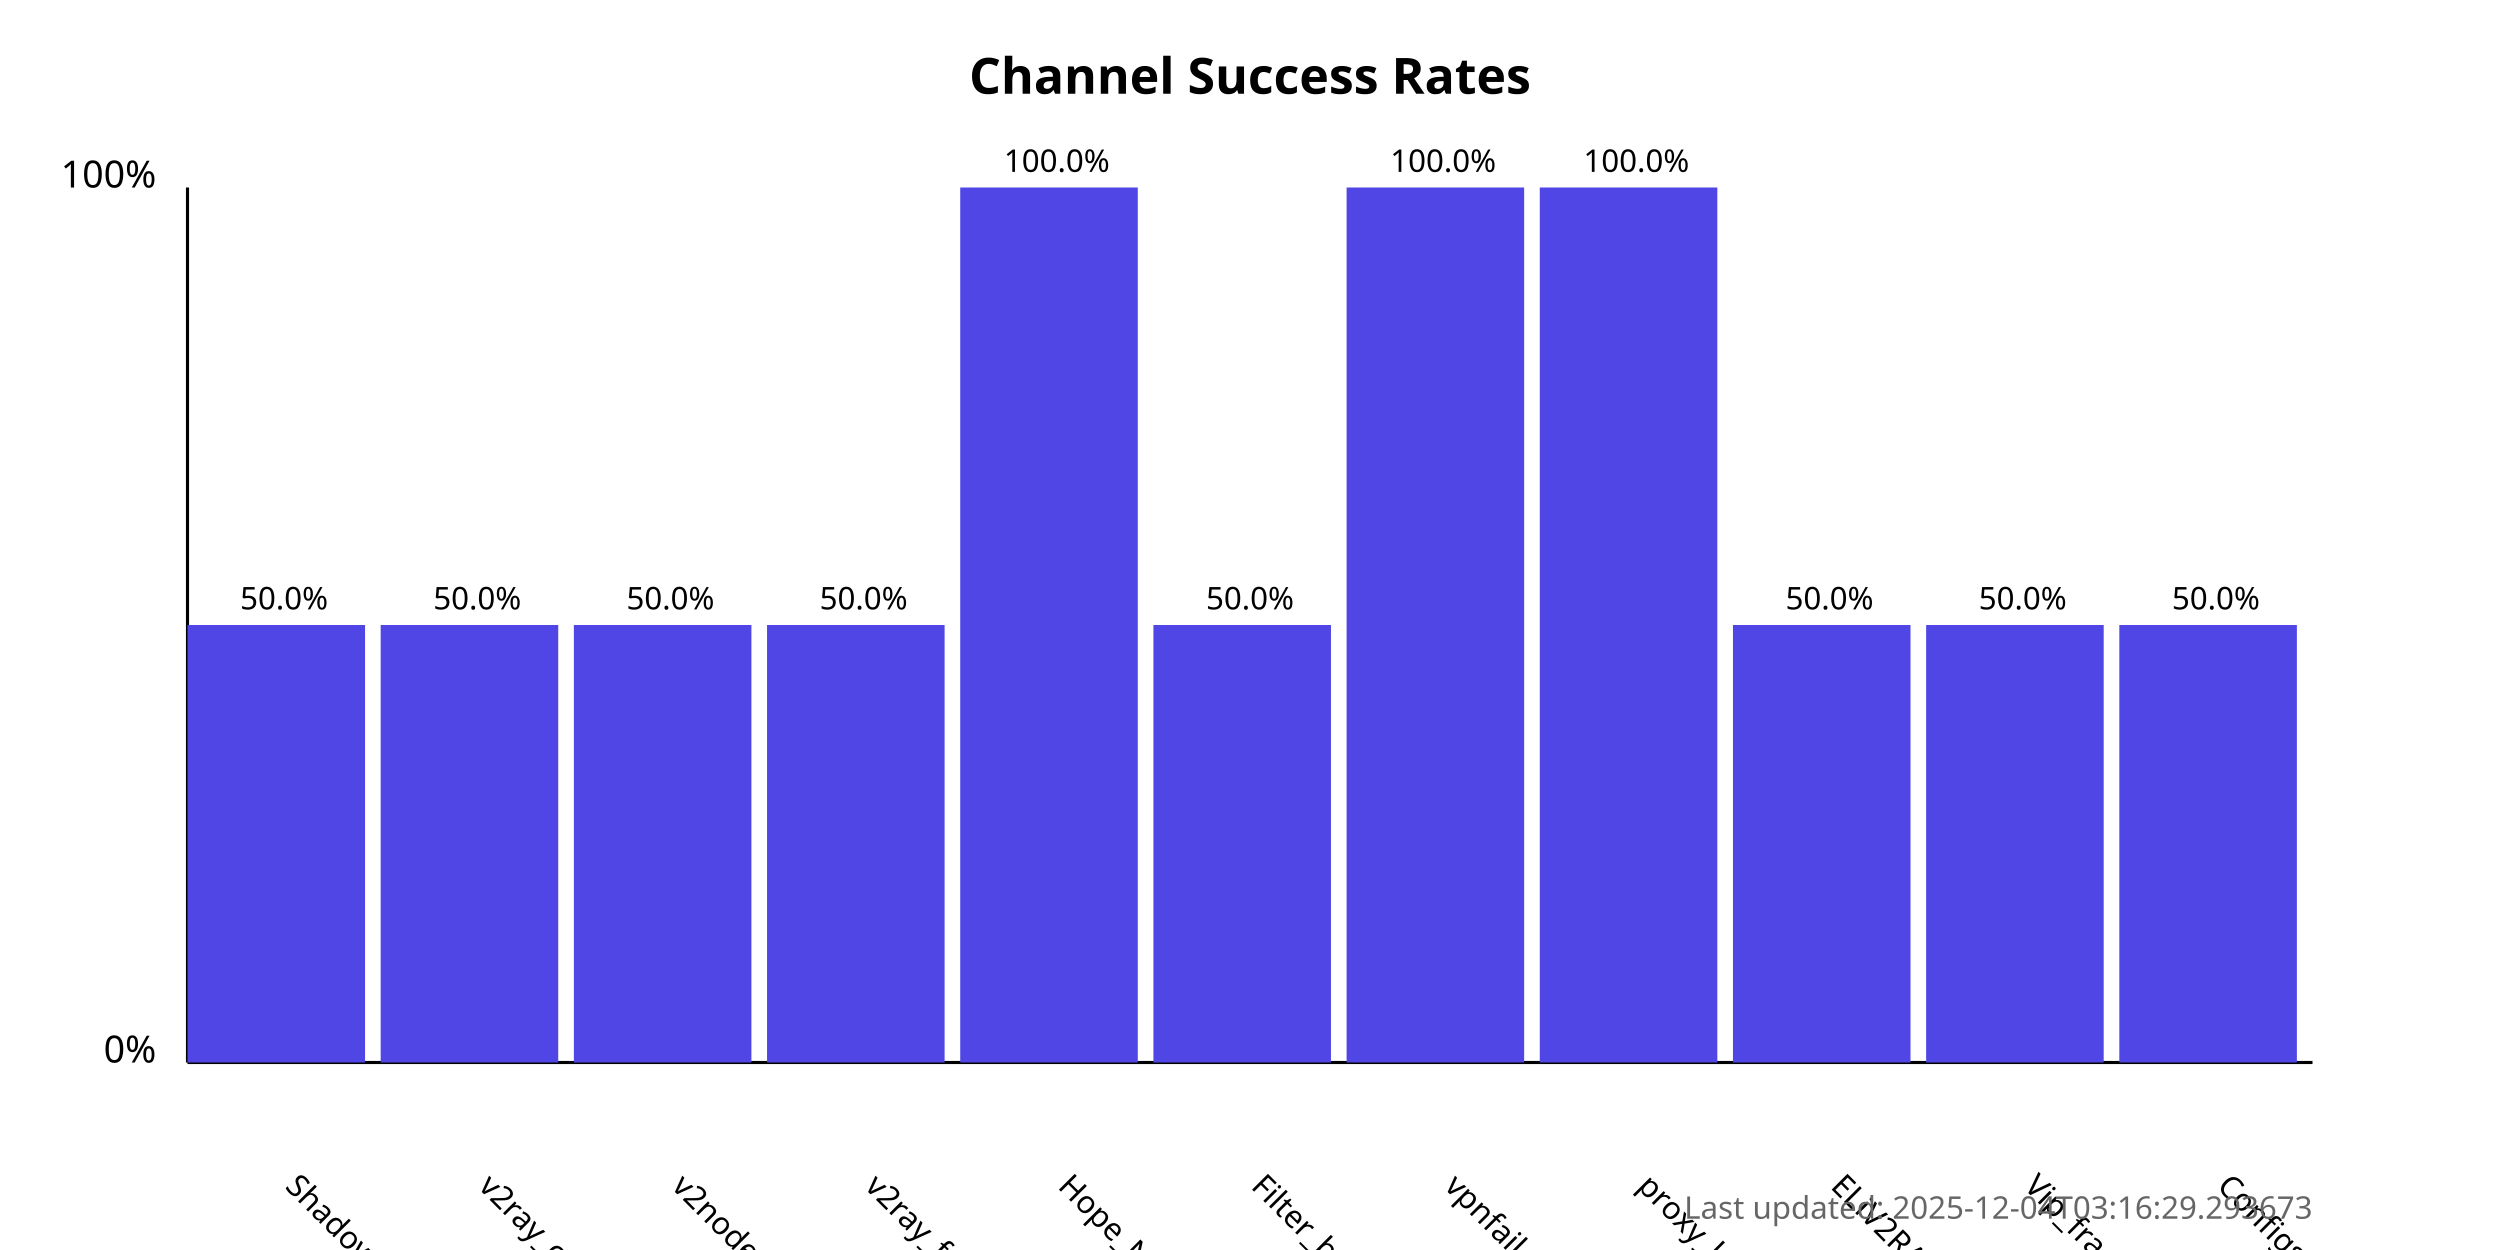
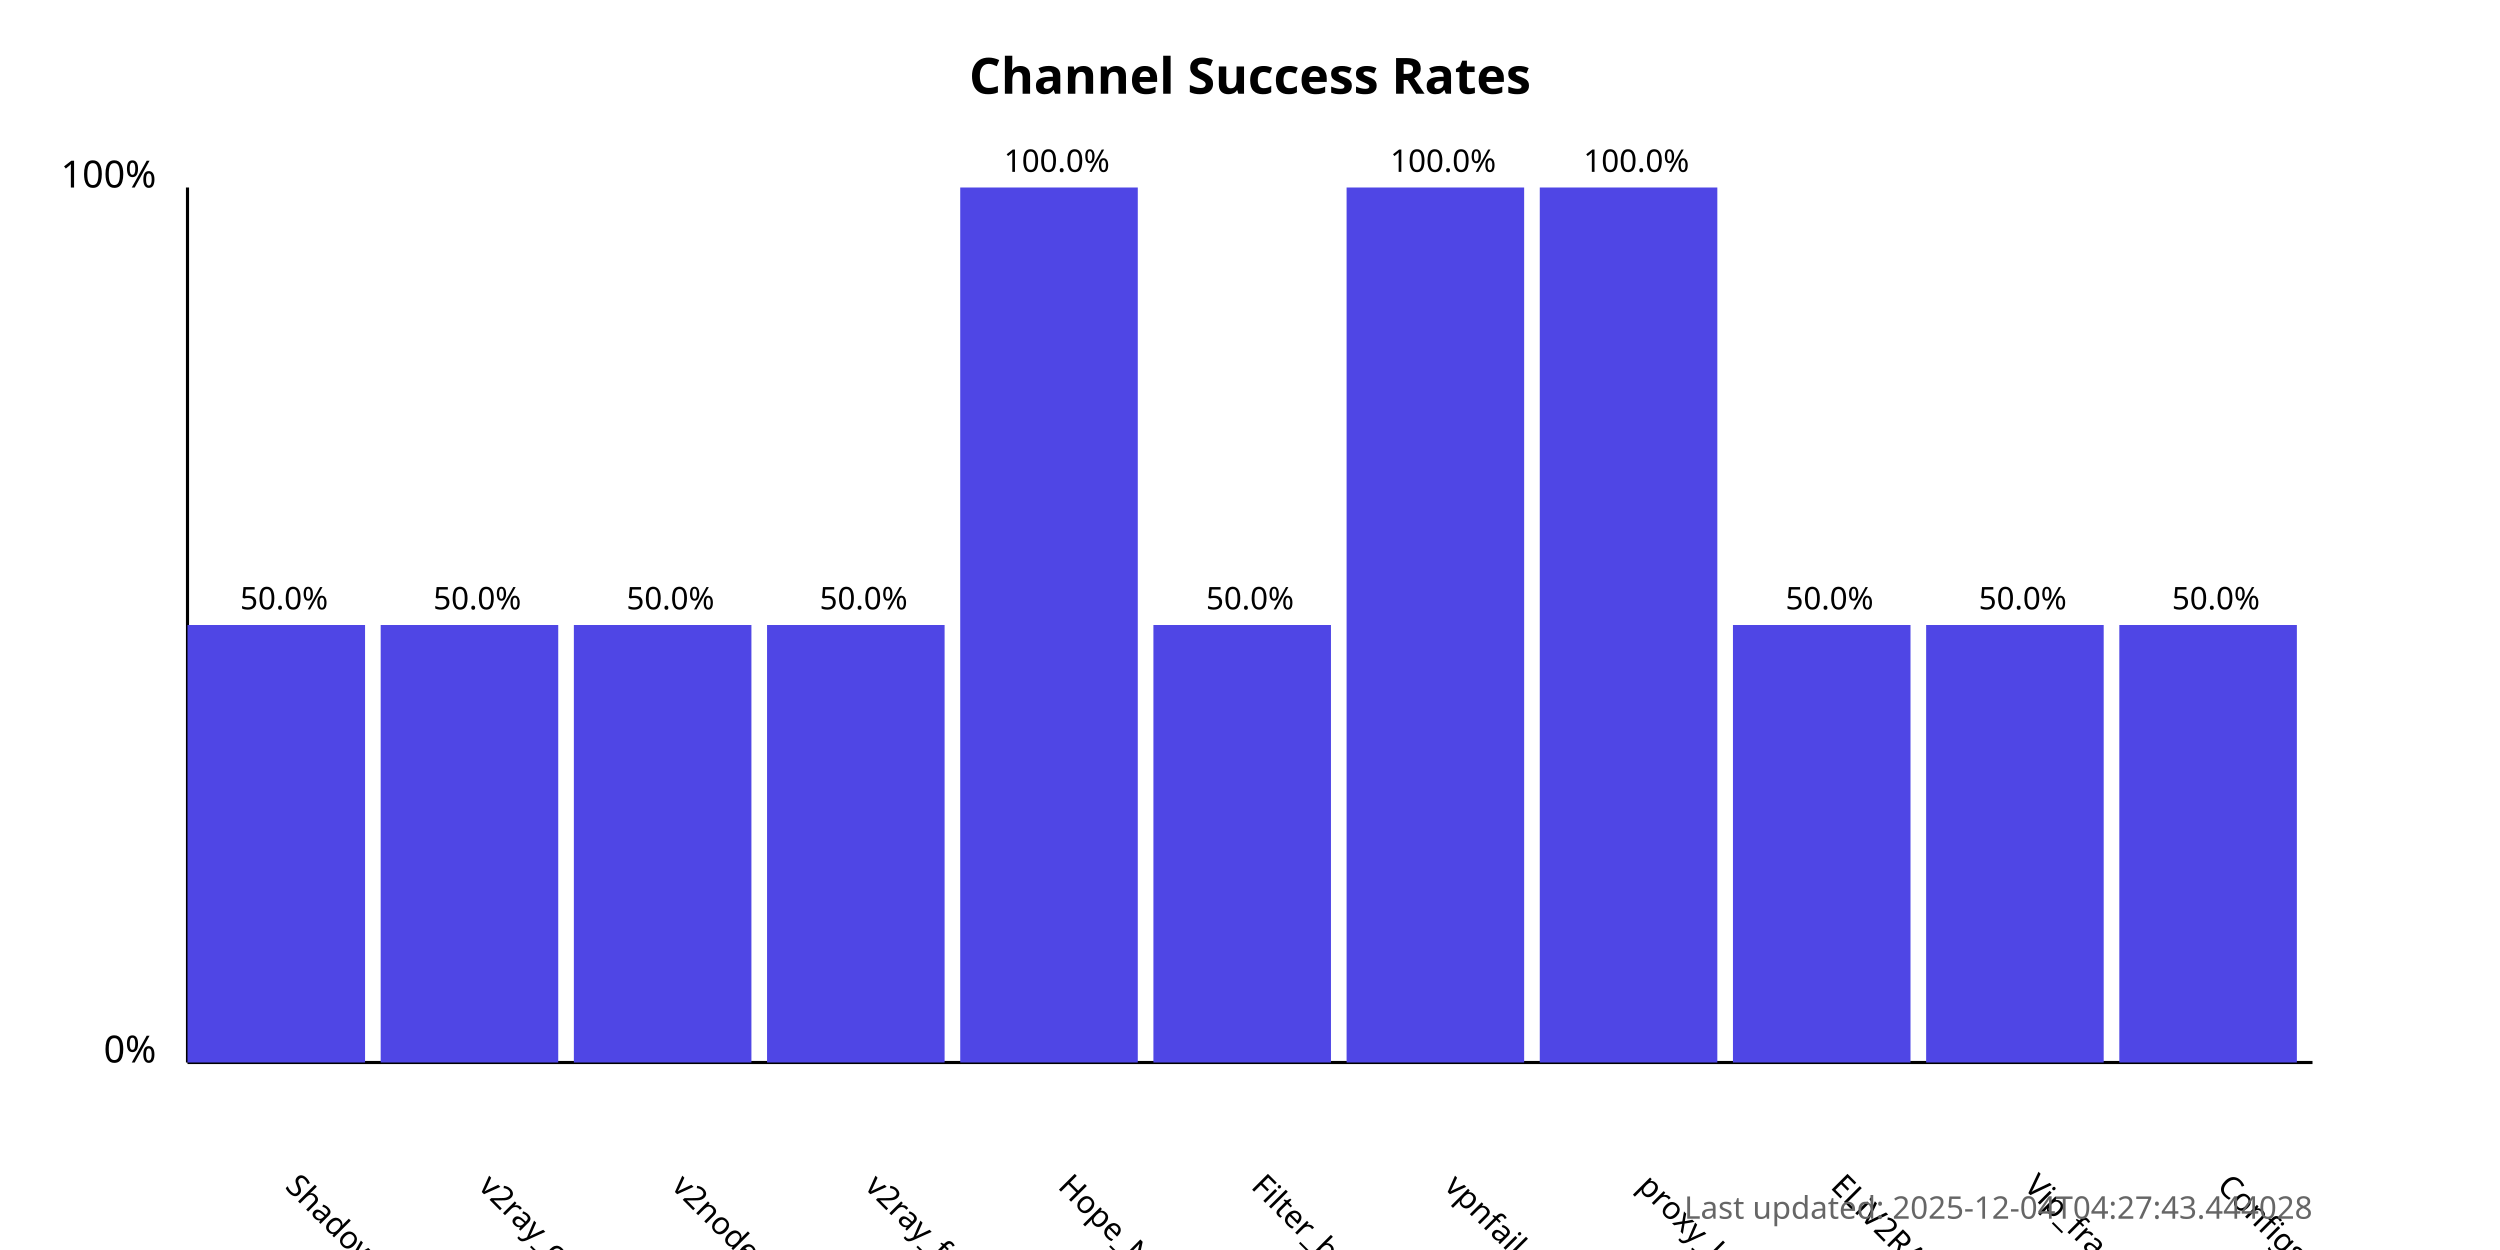
<svg xmlns="http://www.w3.org/2000/svg" width="800" height="400">
  <style>
            .chart-title { font: bold 16px sans-serif; }
            .axis-label { font: 12px sans-serif; }
            .tick-label { font: 10px sans-serif; }
            .bar { fill: #4f46e5; }
            .bar:hover { fill: #6366f1; }
            .timestamp { font: 10px sans-serif; fill: #666; }
        </style>
  <text x="400.0" y="30" text-anchor="middle" class="chart-title">
            Channel Success Rates
        </text>
  <line x1="60" y1="340" x2="60" y2="60" stroke="black" stroke-width="1" />
  <line x1="60" y1="340" x2="740" y2="340" stroke="black" stroke-width="1" />
  <text x="50" y="340" text-anchor="end" class="axis-label">0%</text>
  <text x="50" y="60" text-anchor="end" class="axis-label">100%</text>
  <g>
    <rect x="60" y="200.0" width="56.818" height="140.0" class="bar" />
    <text x="90.909" y="380" transform="rotate(45, 90.90909, 380)" text-anchor="start" class="tick-label">
                ShadowProxy66
            </text>
    <text x="90.909" y="195.0" text-anchor="middle" class="tick-label">
                50.0%
            </text>
  </g>
  <g>
    <rect x="121.818" y="200.0" width="56.818" height="140.0" class="bar" />
    <text x="152.727" y="380" transform="rotate(45, 152.7273, 380)" text-anchor="start" class="tick-label">
                v2ray_configs_pool
            </text>
    <text x="152.727" y="195.0" text-anchor="middle" class="tick-label">
                50.0%
            </text>
  </g>
  <g>
    <rect x="183.636" y="200.0" width="56.818" height="140.0" class="bar" />
    <text x="214.545" y="380" transform="rotate(45, 214.5455, 380)" text-anchor="start" class="tick-label">
                v2nodes
            </text>
    <text x="214.545" y="195.0" text-anchor="middle" class="tick-label">
                50.0%
            </text>
  </g>
  <g>
    <rect x="245.455" y="200.0" width="56.818" height="140.0" class="bar" />
    <text x="276.364" y="380" transform="rotate(45, 276.3636, 380)" text-anchor="start" class="tick-label">
                v2ray_free_conf
            </text>
    <text x="276.364" y="195.0" text-anchor="middle" class="tick-label">
                50.0%
            </text>
  </g>
  <g>
    <rect x="307.273" y="60.0" width="56.818" height="280.0" class="bar" />
    <text x="338.182" y="380" transform="rotate(45, 338.1818, 380)" text-anchor="start" class="tick-label">
                Hope_Net
            </text>
    <text x="338.182" y="55.0" text-anchor="middle" class="tick-label">
                100.0%
            </text>
  </g>
  <g>
    <rect x="369.091" y="200.0" width="56.818" height="140.0" class="bar" />
    <text x="400.0" y="380" transform="rotate(45, 400.0, 380)" text-anchor="start" class="tick-label">
                Filter_breaker
            </text>
    <text x="400.0" y="195.0" text-anchor="middle" class="tick-label">
                50.0%
            </text>
  </g>
  <g>
    <rect x="430.909" y="60.0" width="56.818" height="280.0" class="bar" />
    <text x="461.818" y="380" transform="rotate(45, 461.8182, 380)" text-anchor="start" class="tick-label">
                vpnfail_vless
            </text>
    <text x="461.818" y="55.0" text-anchor="middle" class="tick-label">
                100.0%
            </text>
  </g>
  <g>
    <rect x="492.727" y="60.0" width="56.818" height="280.0" class="bar" />
    <text x="523.636" y="380" transform="rotate(45, 523.6364, 380)" text-anchor="start" class="tick-label">
                proxy_kafee
            </text>
    <text x="523.636" y="55.0" text-anchor="middle" class="tick-label">
                100.0%
            </text>
  </g>
  <g>
    <rect x="554.545" y="200.0" width="56.818" height="140.0" class="bar" />
    <text x="585.455" y="380" transform="rotate(45, 585.4545, 380)" text-anchor="start" class="tick-label">
                ELiV2RAY
            </text>
    <text x="585.455" y="195.0" text-anchor="middle" class="tick-label">
                50.0%
            </text>
  </g>
  <g>
    <rect x="616.364" y="200.0" width="56.818" height="140.0" class="bar" />
    <text x="647.273" y="380" transform="rotate(45, 647.2727, 380)" text-anchor="start" class="tick-label">
                Vip_fragment_v2ray
            </text>
    <text x="647.273" y="195.0" text-anchor="middle" class="tick-label">
                50.0%
            </text>
  </g>
  <g>
    <rect x="678.182" y="200.0" width="56.818" height="140.0" class="bar" />
    <text x="709.091" y="380" transform="rotate(45, 709.0909, 380)" text-anchor="start" class="tick-label">
                ConfigsHubPlus
            </text>
    <text x="709.091" y="195.0" text-anchor="middle" class="tick-label">
                50.0%
            </text>
  </g>
  <text x="740" y="390" text-anchor="end" class="timestamp">
-             Last updated: 2025-12-04T03:16:29.293673
+             Last updated: 2025-12-04T04:27:43.444028
        </text>
</svg>
